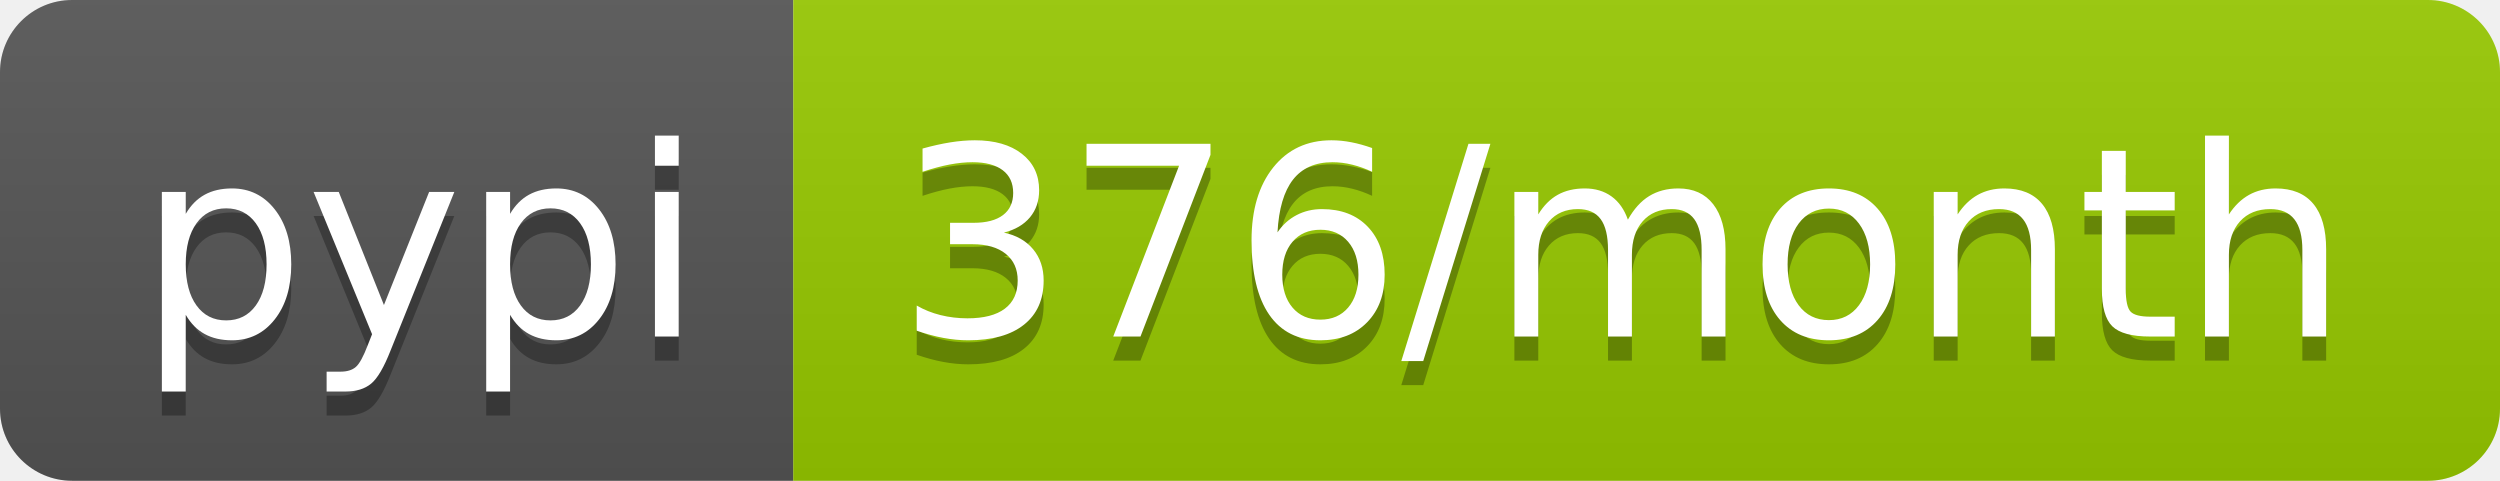
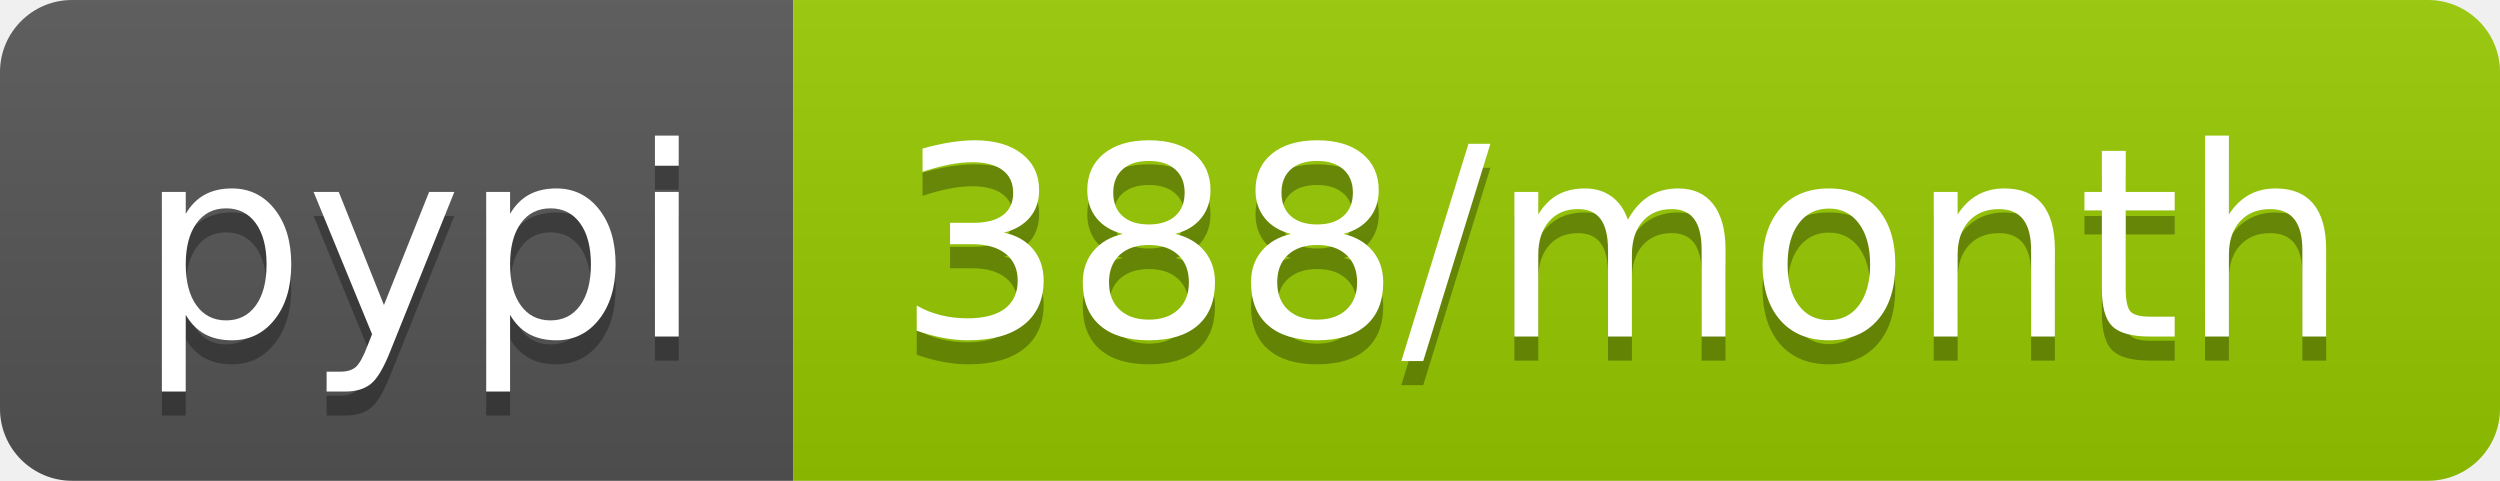
- <svg xmlns="http://www.w3.org/2000/svg" width="104" height="20" role="img" aria-label="pypi: 376/month">
+ <svg xmlns="http://www.w3.org/2000/svg" width="104" height="20" role="img" aria-label="pypi: 388/month">
  <linearGradient id="s" x2="0" y2="100%">
    <stop offset="0" stop-color="#bbb" stop-opacity=".1" />
    <stop offset="1" stop-opacity=".1" />
  </linearGradient>
  <clipPath id="r">
    <rect width="104" height="20" rx="3" fill="#fff" />
  </clipPath>
  <g clip-path="url(#r)">
    <rect width="33" height="20" fill="#555" />
    <rect x="33" width="71" height="20" fill="#97ca00" />
    <rect width="104" height="20" fill="url(#s)" />
  </g>
  <g fill="#fff" text-anchor="middle" font-family="Verdana,Geneva,DejaVu Sans,sans-serif" text-rendering="geometricPrecision" font-size="110">
    <text aria-hidden="true" x="175" y="150" fill="#010101" fill-opacity=".3" transform="scale(.1)" textLength="230">pypi</text>
    <text x="175" y="140" transform="scale(.1)" fill="#fff" textLength="230">pypi</text>
-     <text aria-hidden="true" x="675" y="150" fill="#010101" fill-opacity=".3" transform="scale(.1)" textLength="610">376/month</text>
-     <text x="675" y="140" transform="scale(.1)" fill="#fff" textLength="610">376/month</text>
+     <text aria-hidden="true" x="675" y="150" fill="#010101" fill-opacity=".3" transform="scale(.1)" textLength="610">388/month</text>
+     <text x="675" y="140" transform="scale(.1)" fill="#fff" textLength="610">388/month</text>
  </g>
</svg>
